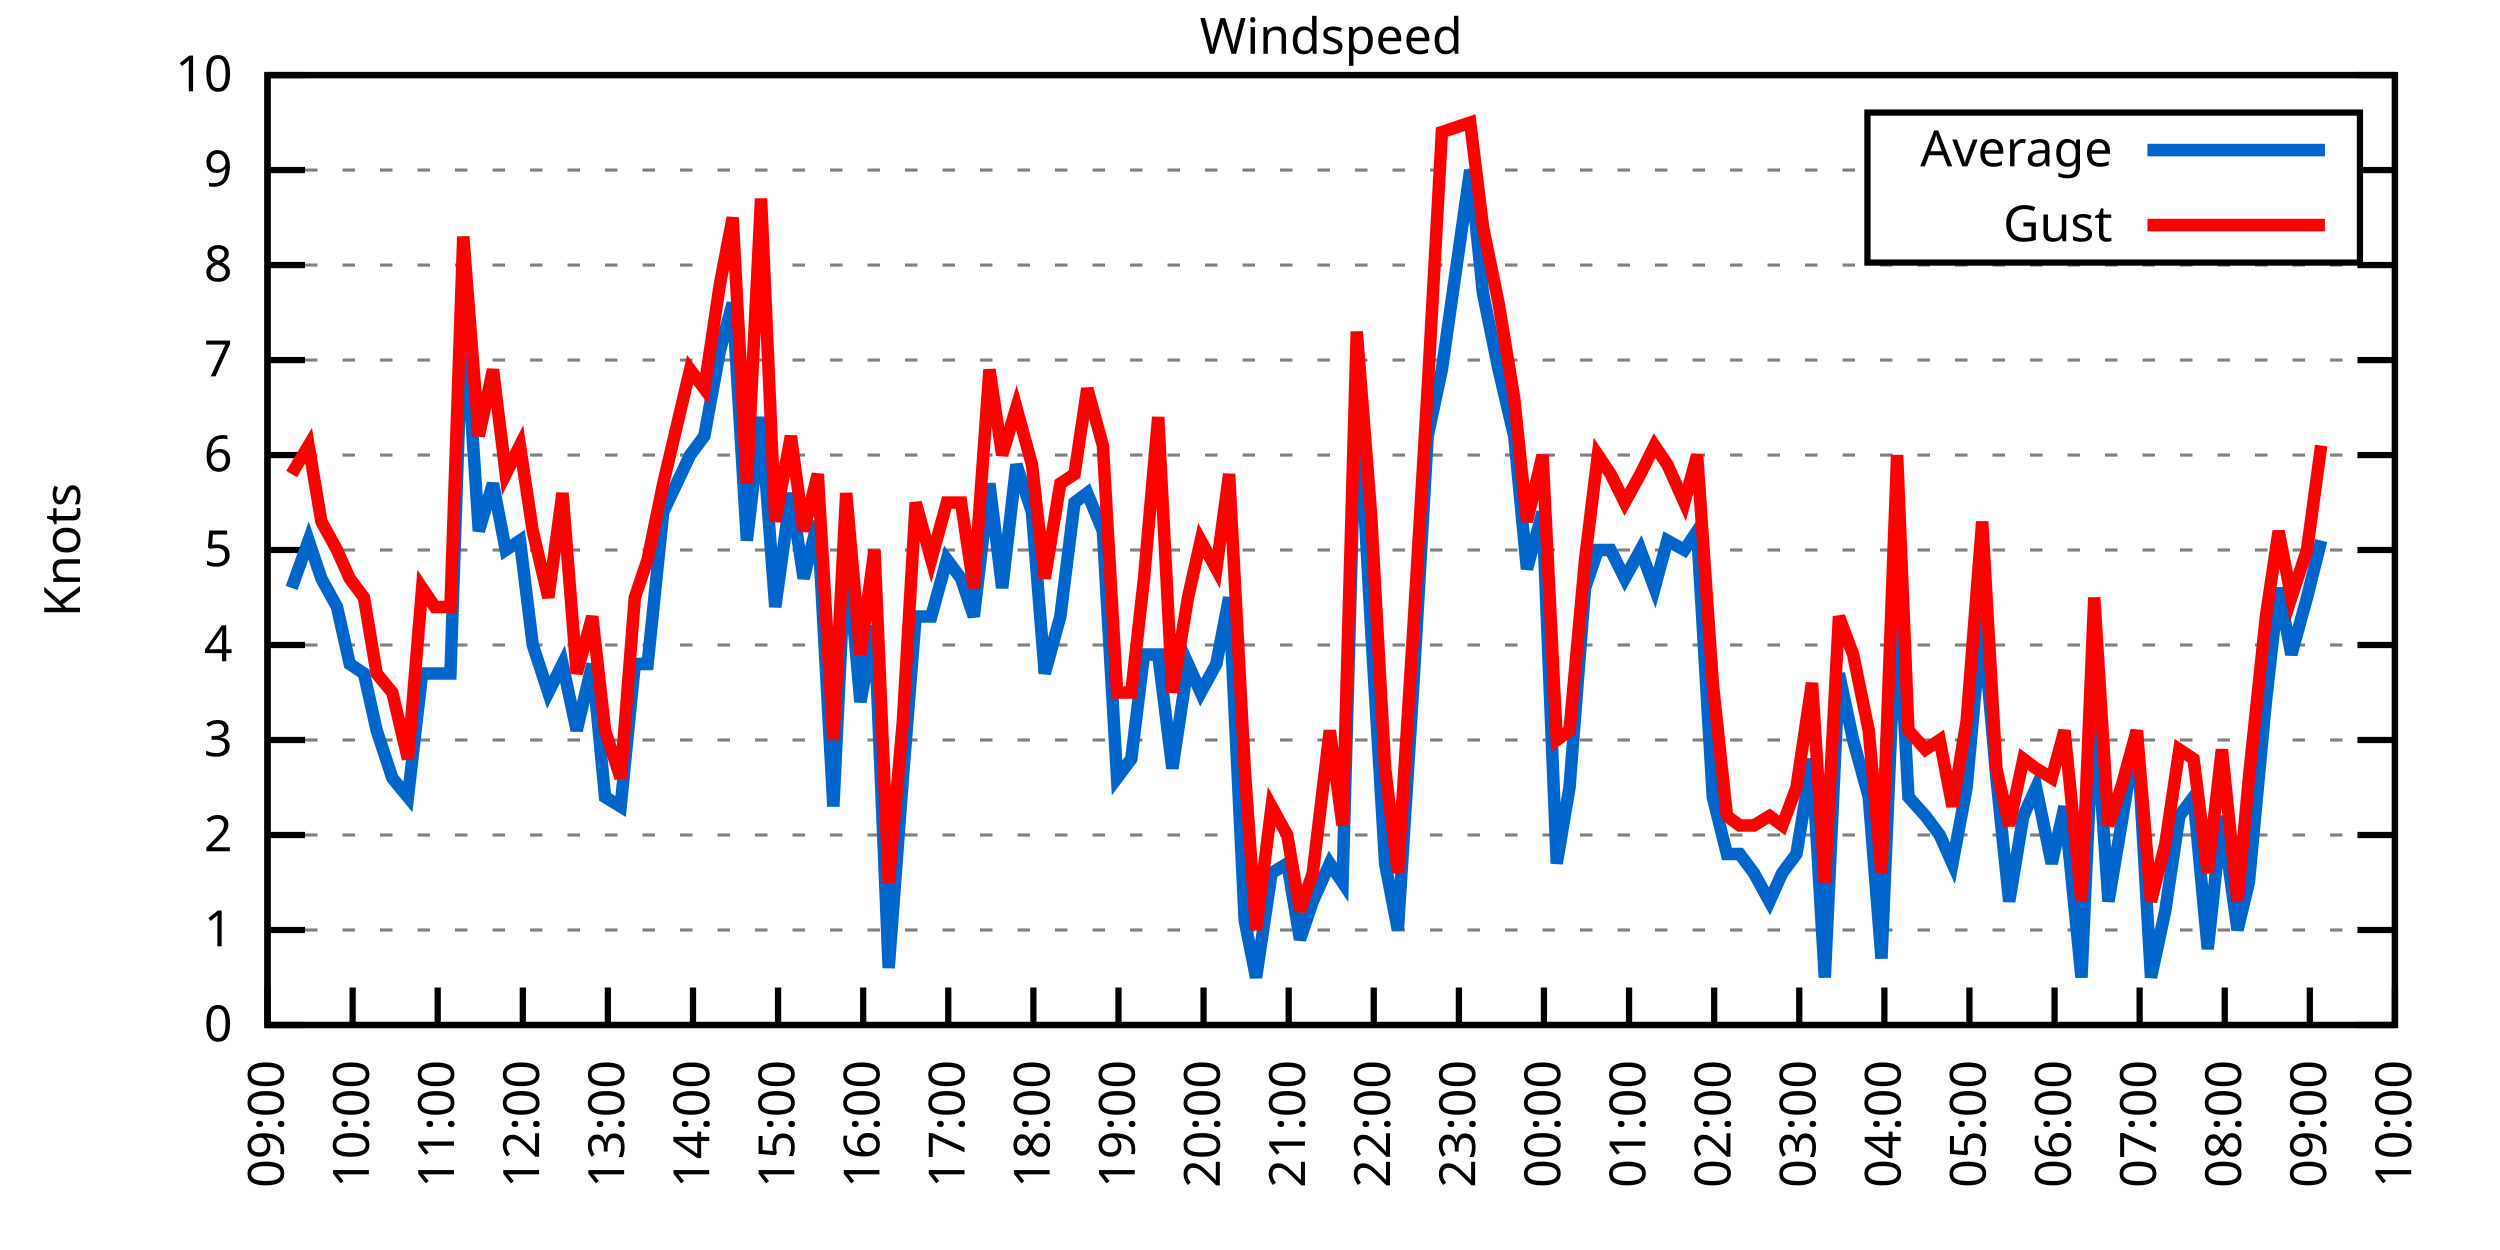
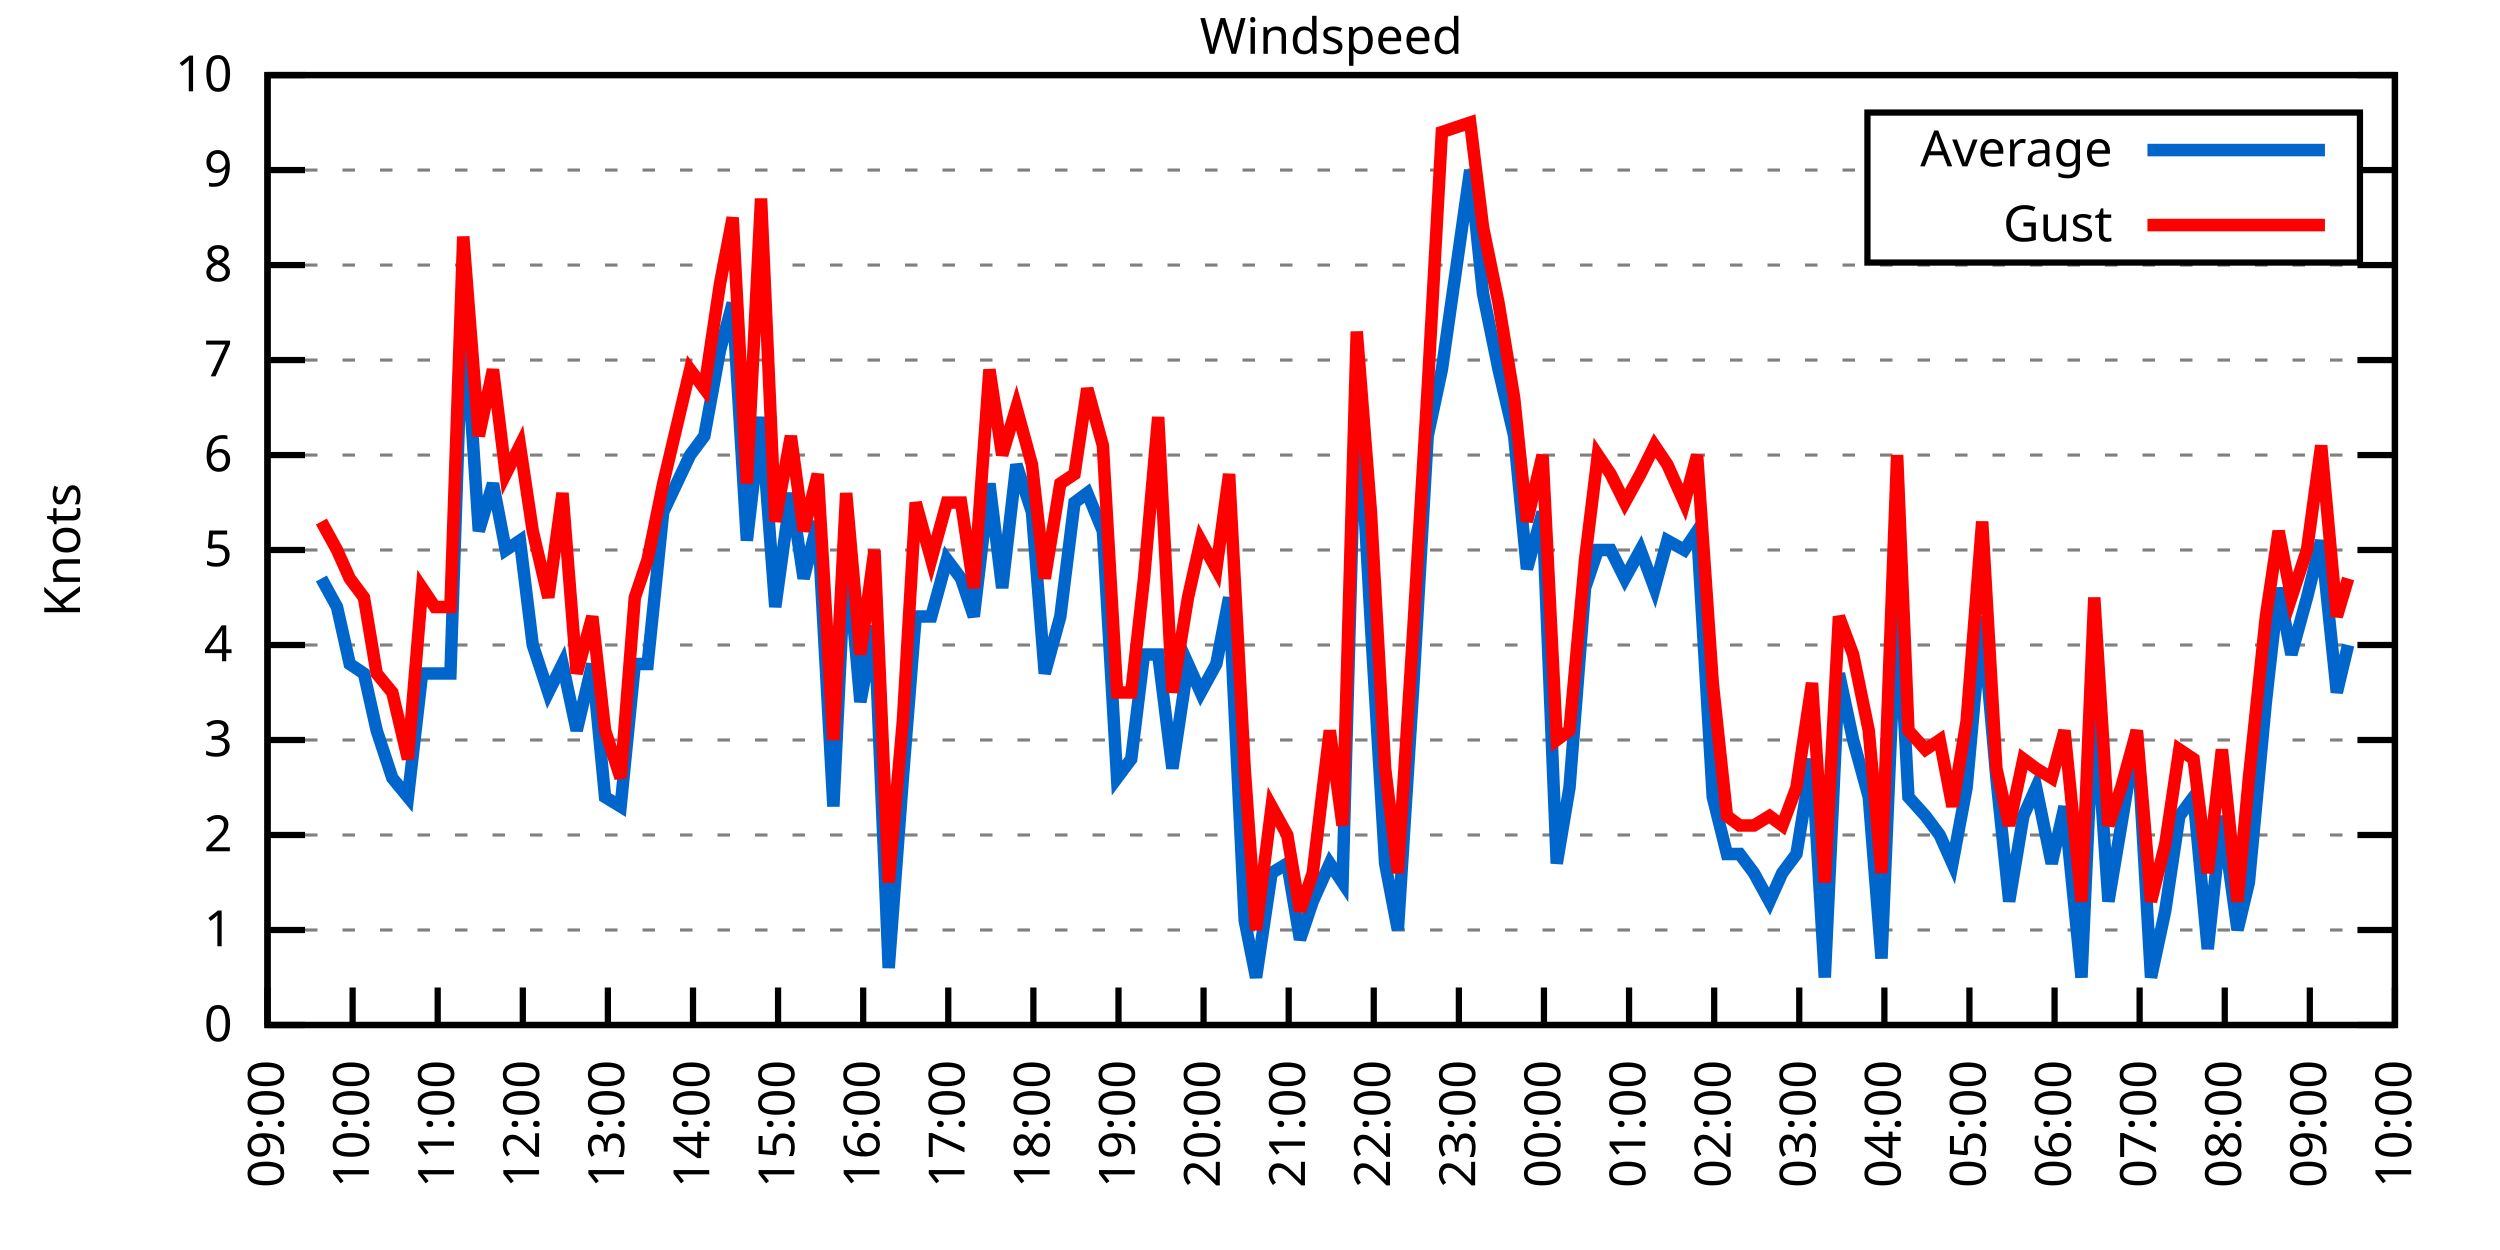
<svg xmlns="http://www.w3.org/2000/svg" xmlns:xlink="http://www.w3.org/1999/xlink" width="400" height="200" viewBox="0 0 400 200">
  <g id="gnuplot_canvas">
    <rect x="0" y="0" width="400" height="200" fill="none" />
    <defs>
      <circle id="gpDot" r="0.5" stroke-width="0.5" stroke="currentColor" />
      <path id="gpPt0" stroke-width="0.333" stroke="currentColor" d="M-1,0 h2 M0,-1 v2" />
      <path id="gpPt1" stroke-width="0.333" stroke="currentColor" d="M-1,-1 L1,1 M1,-1 L-1,1" />
      <path id="gpPt2" stroke-width="0.333" stroke="currentColor" d="M-1,0 L1,0 M0,-1 L0,1 M-1,-1 L1,1 M-1,1 L1,-1" />
      <rect id="gpPt3" stroke-width="0.333" stroke="currentColor" x="-1" y="-1" width="2" height="2" />
      <rect id="gpPt4" stroke-width="0.333" stroke="currentColor" fill="currentColor" x="-1" y="-1" width="2" height="2" />
      <circle id="gpPt5" stroke-width="0.333" stroke="currentColor" cx="0" cy="0" r="1" />
      <use xlink:href="#gpPt5" id="gpPt6" fill="currentColor" stroke="none" />
      <path id="gpPt7" stroke-width="0.333" stroke="currentColor" d="M0,-1.33 L-1.33,0.67 L1.33,0.67 z" />
      <use xlink:href="#gpPt7" id="gpPt8" fill="currentColor" stroke="none" />
      <use xlink:href="#gpPt7" id="gpPt9" stroke="currentColor" transform="rotate(180)" />
      <use xlink:href="#gpPt9" id="gpPt10" fill="currentColor" stroke="none" />
      <use xlink:href="#gpPt3" id="gpPt11" stroke="currentColor" transform="rotate(45)" />
      <use xlink:href="#gpPt11" id="gpPt12" fill="currentColor" stroke="none" />
      <path id="gpPt13" stroke-width="0.333" stroke="currentColor" d="M0,1.330 L1.265,0.411 L0.782,-1.067 L-0.782,-1.076 L-1.265,0.411 z" />
      <use xlink:href="#gpPt13" id="gpPt14" fill="currentColor" stroke="none" />
      <filter id="textbox" filterUnits="objectBoundingBox" x="0" y="0" height="1" width="1">
        <feFlood flood-color="white" flood-opacity="1" result="bgnd" />
        <feComposite in="SourceGraphic" in2="bgnd" operator="atop" />
      </filter>
      <filter id="greybox" filterUnits="objectBoundingBox" x="0" y="0" height="1" width="1">
        <feFlood flood-color="lightgrey" flood-opacity="1" result="grey" />
        <feComposite in="SourceGraphic" in2="grey" operator="atop" />
      </filter>
    </defs>
    <g fill="none" color="white" stroke="currentColor" stroke-width="1.00" stroke-linecap="butt" stroke-linejoin="miter">
</g>
    <g fill="none" color="black" stroke="currentColor" stroke-width="1.00" stroke-linecap="butt" stroke-linejoin="miter">
      <g stroke="none" shape-rendering="crispEdges">
        <polygon fill="rgb(255, 255, 255)" points="42.80,164.00 383.18,164.00 383.18,12.02 42.80,12.02 " />
      </g>
    </g>
    <g fill="none" color="black" stroke="currentColor" stroke-width="1.00" stroke-linecap="butt" stroke-linejoin="miter">
</g>
    <g fill="none" color="black" stroke="black" stroke-width="0.50" stroke-linecap="butt" stroke-linejoin="miter">
</g>
    <g fill="none" color="gray" stroke="currentColor" stroke-width="0.50" stroke-linecap="butt" stroke-linejoin="miter">
      <path stroke="gray" stroke-dasharray="2,4" class="gridline" d="M42.80,164.00 L383.19,164.00  " />
    </g>
    <g fill="none" color="gray" stroke="gray" stroke-width="1.00" stroke-linecap="butt" stroke-linejoin="miter">
</g>
    <g fill="none" color="black" stroke="currentColor" stroke-width="1.00" stroke-linecap="butt" stroke-linejoin="miter">
      <path stroke="black" d="M42.80,164.00 L48.80,164.00 M383.19,164.00 L377.19,164.00  " />
      <g transform="translate(37.20,166.60)" stroke="none" fill="black" font-family="Sans" font-size="8.00" text-anchor="end">
        <text>
          <tspan font-family="Sans"> 0</tspan>
        </text>
      </g>
    </g>
    <g fill="none" color="black" stroke="currentColor" stroke-width="1.00" stroke-linecap="butt" stroke-linejoin="miter">
</g>
    <g fill="none" color="black" stroke="black" stroke-width="0.50" stroke-linecap="butt" stroke-linejoin="miter">
</g>
    <g fill="none" color="gray" stroke="currentColor" stroke-width="0.50" stroke-linecap="butt" stroke-linejoin="miter">
      <path stroke="gray" stroke-dasharray="2,4" class="gridline" d="M42.80,148.80 L383.19,148.80  " />
    </g>
    <g fill="none" color="gray" stroke="gray" stroke-width="1.00" stroke-linecap="butt" stroke-linejoin="miter">
</g>
    <g fill="none" color="black" stroke="currentColor" stroke-width="1.00" stroke-linecap="butt" stroke-linejoin="miter">
      <path stroke="black" d="M42.80,148.80 L48.80,148.80 M383.19,148.80 L377.19,148.80  " />
      <g transform="translate(37.20,151.40)" stroke="none" fill="black" font-family="Sans" font-size="8.00" text-anchor="end">
        <text>
          <tspan font-family="Sans"> 1</tspan>
        </text>
      </g>
    </g>
    <g fill="none" color="black" stroke="currentColor" stroke-width="1.00" stroke-linecap="butt" stroke-linejoin="miter">
</g>
    <g fill="none" color="black" stroke="black" stroke-width="0.50" stroke-linecap="butt" stroke-linejoin="miter">
</g>
    <g fill="none" color="gray" stroke="currentColor" stroke-width="0.50" stroke-linecap="butt" stroke-linejoin="miter">
      <path stroke="gray" stroke-dasharray="2,4" class="gridline" d="M42.80,133.60 L383.19,133.60  " />
    </g>
    <g fill="none" color="gray" stroke="gray" stroke-width="1.00" stroke-linecap="butt" stroke-linejoin="miter">
</g>
    <g fill="none" color="black" stroke="currentColor" stroke-width="1.00" stroke-linecap="butt" stroke-linejoin="miter">
      <path stroke="black" d="M42.80,133.60 L48.80,133.60 M383.19,133.60 L377.19,133.60  " />
      <g transform="translate(37.20,136.20)" stroke="none" fill="black" font-family="Sans" font-size="8.00" text-anchor="end">
        <text>
          <tspan font-family="Sans"> 2</tspan>
        </text>
      </g>
    </g>
    <g fill="none" color="black" stroke="currentColor" stroke-width="1.00" stroke-linecap="butt" stroke-linejoin="miter">
</g>
    <g fill="none" color="black" stroke="black" stroke-width="0.50" stroke-linecap="butt" stroke-linejoin="miter">
</g>
    <g fill="none" color="gray" stroke="currentColor" stroke-width="0.50" stroke-linecap="butt" stroke-linejoin="miter">
      <path stroke="gray" stroke-dasharray="2,4" class="gridline" d="M42.80,118.40 L383.19,118.40  " />
    </g>
    <g fill="none" color="gray" stroke="gray" stroke-width="1.00" stroke-linecap="butt" stroke-linejoin="miter">
</g>
    <g fill="none" color="black" stroke="currentColor" stroke-width="1.00" stroke-linecap="butt" stroke-linejoin="miter">
      <path stroke="black" d="M42.80,118.40 L48.80,118.40 M383.19,118.40 L377.19,118.40  " />
      <g transform="translate(37.20,121.00)" stroke="none" fill="black" font-family="Sans" font-size="8.00" text-anchor="end">
        <text>
          <tspan font-family="Sans"> 3</tspan>
        </text>
      </g>
    </g>
    <g fill="none" color="black" stroke="currentColor" stroke-width="1.00" stroke-linecap="butt" stroke-linejoin="miter">
</g>
    <g fill="none" color="black" stroke="black" stroke-width="0.50" stroke-linecap="butt" stroke-linejoin="miter">
</g>
    <g fill="none" color="gray" stroke="currentColor" stroke-width="0.50" stroke-linecap="butt" stroke-linejoin="miter">
      <path stroke="gray" stroke-dasharray="2,4" class="gridline" d="M42.80,103.20 L383.19,103.20  " />
    </g>
    <g fill="none" color="gray" stroke="gray" stroke-width="1.00" stroke-linecap="butt" stroke-linejoin="miter">
</g>
    <g fill="none" color="black" stroke="currentColor" stroke-width="1.00" stroke-linecap="butt" stroke-linejoin="miter">
      <path stroke="black" d="M42.80,103.20 L48.80,103.20 M383.19,103.20 L377.19,103.20  " />
      <g transform="translate(37.20,105.80)" stroke="none" fill="black" font-family="Sans" font-size="8.00" text-anchor="end">
        <text>
          <tspan font-family="Sans"> 4</tspan>
        </text>
      </g>
    </g>
    <g fill="none" color="black" stroke="currentColor" stroke-width="1.00" stroke-linecap="butt" stroke-linejoin="miter">
</g>
    <g fill="none" color="black" stroke="black" stroke-width="0.50" stroke-linecap="butt" stroke-linejoin="miter">
</g>
    <g fill="none" color="gray" stroke="currentColor" stroke-width="0.50" stroke-linecap="butt" stroke-linejoin="miter">
      <path stroke="gray" stroke-dasharray="2,4" class="gridline" d="M42.80,88.00 L383.19,88.00  " />
    </g>
    <g fill="none" color="gray" stroke="gray" stroke-width="1.00" stroke-linecap="butt" stroke-linejoin="miter">
</g>
    <g fill="none" color="black" stroke="currentColor" stroke-width="1.00" stroke-linecap="butt" stroke-linejoin="miter">
      <path stroke="black" d="M42.80,88.00 L48.80,88.00 M383.19,88.00 L377.19,88.00  " />
      <g transform="translate(37.20,90.60)" stroke="none" fill="black" font-family="Sans" font-size="8.00" text-anchor="end">
        <text>
          <tspan font-family="Sans"> 5</tspan>
        </text>
      </g>
    </g>
    <g fill="none" color="black" stroke="currentColor" stroke-width="1.00" stroke-linecap="butt" stroke-linejoin="miter">
</g>
    <g fill="none" color="black" stroke="black" stroke-width="0.50" stroke-linecap="butt" stroke-linejoin="miter">
</g>
    <g fill="none" color="gray" stroke="currentColor" stroke-width="0.50" stroke-linecap="butt" stroke-linejoin="miter">
      <path stroke="gray" stroke-dasharray="2,4" class="gridline" d="M42.80,72.81 L383.19,72.81  " />
    </g>
    <g fill="none" color="gray" stroke="gray" stroke-width="1.00" stroke-linecap="butt" stroke-linejoin="miter">
</g>
    <g fill="none" color="black" stroke="currentColor" stroke-width="1.00" stroke-linecap="butt" stroke-linejoin="miter">
      <path stroke="black" d="M42.80,72.81 L48.80,72.81 M383.19,72.81 L377.19,72.81  " />
      <g transform="translate(37.20,75.41)" stroke="none" fill="black" font-family="Sans" font-size="8.00" text-anchor="end">
        <text>
          <tspan font-family="Sans"> 6</tspan>
        </text>
      </g>
    </g>
    <g fill="none" color="black" stroke="currentColor" stroke-width="1.00" stroke-linecap="butt" stroke-linejoin="miter">
</g>
    <g fill="none" color="black" stroke="black" stroke-width="0.50" stroke-linecap="butt" stroke-linejoin="miter">
</g>
    <g fill="none" color="gray" stroke="currentColor" stroke-width="0.50" stroke-linecap="butt" stroke-linejoin="miter">
      <path stroke="gray" stroke-dasharray="2,4" class="gridline" d="M42.80,57.61 L383.19,57.61  " />
    </g>
    <g fill="none" color="gray" stroke="gray" stroke-width="1.00" stroke-linecap="butt" stroke-linejoin="miter">
</g>
    <g fill="none" color="black" stroke="currentColor" stroke-width="1.00" stroke-linecap="butt" stroke-linejoin="miter">
      <path stroke="black" d="M42.80,57.61 L48.80,57.61 M383.19,57.61 L377.19,57.61  " />
      <g transform="translate(37.20,60.21)" stroke="none" fill="black" font-family="Sans" font-size="8.00" text-anchor="end">
        <text>
          <tspan font-family="Sans"> 7</tspan>
        </text>
      </g>
    </g>
    <g fill="none" color="black" stroke="currentColor" stroke-width="1.00" stroke-linecap="butt" stroke-linejoin="miter">
</g>
    <g fill="none" color="black" stroke="black" stroke-width="0.50" stroke-linecap="butt" stroke-linejoin="miter">
</g>
    <g fill="none" color="gray" stroke="currentColor" stroke-width="0.50" stroke-linecap="butt" stroke-linejoin="miter">
      <path stroke="gray" stroke-dasharray="2,4" class="gridline" d="M42.80,42.41 L383.19,42.41  " />
    </g>
    <g fill="none" color="gray" stroke="gray" stroke-width="1.00" stroke-linecap="butt" stroke-linejoin="miter">
</g>
    <g fill="none" color="black" stroke="currentColor" stroke-width="1.00" stroke-linecap="butt" stroke-linejoin="miter">
      <path stroke="black" d="M42.80,42.41 L48.80,42.41 M383.19,42.41 L377.19,42.41  " />
      <g transform="translate(37.20,45.01)" stroke="none" fill="black" font-family="Sans" font-size="8.00" text-anchor="end">
        <text>
          <tspan font-family="Sans"> 8</tspan>
        </text>
      </g>
    </g>
    <g fill="none" color="black" stroke="currentColor" stroke-width="1.00" stroke-linecap="butt" stroke-linejoin="miter">
</g>
    <g fill="none" color="black" stroke="black" stroke-width="0.50" stroke-linecap="butt" stroke-linejoin="miter">
</g>
    <g fill="none" color="gray" stroke="currentColor" stroke-width="0.50" stroke-linecap="butt" stroke-linejoin="miter">
      <path stroke="gray" stroke-dasharray="2,4" class="gridline" d="M42.80,27.21 L298.79,27.21 M377.59,27.21 L383.19,27.21  " />
    </g>
    <g fill="none" color="gray" stroke="gray" stroke-width="1.00" stroke-linecap="butt" stroke-linejoin="miter">
</g>
    <g fill="none" color="black" stroke="currentColor" stroke-width="1.00" stroke-linecap="butt" stroke-linejoin="miter">
      <path stroke="black" d="M42.80,27.21 L48.80,27.21 M383.19,27.21 L377.19,27.21  " />
      <g transform="translate(37.20,29.81)" stroke="none" fill="black" font-family="Sans" font-size="8.00" text-anchor="end">
        <text>
          <tspan font-family="Sans"> 9</tspan>
        </text>
      </g>
    </g>
    <g fill="none" color="black" stroke="currentColor" stroke-width="1.00" stroke-linecap="butt" stroke-linejoin="miter">
</g>
    <g fill="none" color="black" stroke="black" stroke-width="0.50" stroke-linecap="butt" stroke-linejoin="miter">
</g>
    <g fill="none" color="gray" stroke="currentColor" stroke-width="0.50" stroke-linecap="butt" stroke-linejoin="miter">
      <path stroke="gray" stroke-dasharray="2,4" class="gridline" d="M42.80,12.01 L383.19,12.01  " />
    </g>
    <g fill="none" color="gray" stroke="gray" stroke-width="1.00" stroke-linecap="butt" stroke-linejoin="miter">
</g>
    <g fill="none" color="black" stroke="currentColor" stroke-width="1.00" stroke-linecap="butt" stroke-linejoin="miter">
      <path stroke="black" d="M42.80,12.01 L48.80,12.01 M383.19,12.01 L377.19,12.01  " />
      <g transform="translate(37.20,14.61)" stroke="none" fill="black" font-family="Sans" font-size="8.00" text-anchor="end">
        <text>
          <tspan font-family="Sans"> 10</tspan>
        </text>
      </g>
    </g>
    <g fill="none" color="black" stroke="currentColor" stroke-width="1.00" stroke-linecap="butt" stroke-linejoin="miter">
      <path stroke="black" d="M42.80,164.00 L42.80,158.00  " />
      <g transform="translate(45.40,169.60) rotate(270.00)" stroke="none" fill="black" font-family="Sans" font-size="8.00" text-anchor="end">
        <text>
          <tspan font-family="Sans">09:00</tspan>
        </text>
      </g>
    </g>
    <g fill="none" color="black" stroke="currentColor" stroke-width="1.00" stroke-linecap="butt" stroke-linejoin="miter">
      <path stroke="black" d="M56.42,164.00 L56.42,158.00  " />
      <g transform="translate(59.02,169.60) rotate(270.00)" stroke="none" fill="black" font-family="Sans" font-size="8.00" text-anchor="end">
        <text>
          <tspan font-family="Sans">10:00</tspan>
        </text>
      </g>
    </g>
    <g fill="none" color="black" stroke="currentColor" stroke-width="1.00" stroke-linecap="butt" stroke-linejoin="miter">
      <path stroke="black" d="M70.03,164.00 L70.03,158.00  " />
      <g transform="translate(72.63,169.60) rotate(270.00)" stroke="none" fill="black" font-family="Sans" font-size="8.00" text-anchor="end">
        <text>
          <tspan font-family="Sans">11:00</tspan>
        </text>
      </g>
    </g>
    <g fill="none" color="black" stroke="currentColor" stroke-width="1.00" stroke-linecap="butt" stroke-linejoin="miter">
      <path stroke="black" d="M83.65,164.00 L83.65,158.00  " />
      <g transform="translate(86.25,169.60) rotate(270.00)" stroke="none" fill="black" font-family="Sans" font-size="8.00" text-anchor="end">
        <text>
          <tspan font-family="Sans">12:00</tspan>
        </text>
      </g>
    </g>
    <g fill="none" color="black" stroke="currentColor" stroke-width="1.00" stroke-linecap="butt" stroke-linejoin="miter">
      <path stroke="black" d="M97.26,164.00 L97.26,158.00  " />
      <g transform="translate(99.86,169.60) rotate(270.00)" stroke="none" fill="black" font-family="Sans" font-size="8.00" text-anchor="end">
        <text>
          <tspan font-family="Sans">13:00</tspan>
        </text>
      </g>
    </g>
    <g fill="none" color="black" stroke="currentColor" stroke-width="1.00" stroke-linecap="butt" stroke-linejoin="miter">
      <path stroke="black" d="M110.88,164.00 L110.88,158.00  " />
      <g transform="translate(113.48,169.60) rotate(270.00)" stroke="none" fill="black" font-family="Sans" font-size="8.00" text-anchor="end">
        <text>
          <tspan font-family="Sans">14:00</tspan>
        </text>
      </g>
    </g>
    <g fill="none" color="black" stroke="currentColor" stroke-width="1.00" stroke-linecap="butt" stroke-linejoin="miter">
      <path stroke="black" d="M124.49,164.00 L124.49,158.00  " />
      <g transform="translate(127.09,169.60) rotate(270.00)" stroke="none" fill="black" font-family="Sans" font-size="8.00" text-anchor="end">
        <text>
          <tspan font-family="Sans">15:00</tspan>
        </text>
      </g>
    </g>
    <g fill="none" color="black" stroke="currentColor" stroke-width="1.00" stroke-linecap="butt" stroke-linejoin="miter">
      <path stroke="black" d="M138.11,164.00 L138.11,158.00  " />
      <g transform="translate(140.71,169.60) rotate(270.00)" stroke="none" fill="black" font-family="Sans" font-size="8.00" text-anchor="end">
        <text>
          <tspan font-family="Sans">16:00</tspan>
        </text>
      </g>
    </g>
    <g fill="none" color="black" stroke="currentColor" stroke-width="1.00" stroke-linecap="butt" stroke-linejoin="miter">
      <path stroke="black" d="M151.72,164.00 L151.72,158.00  " />
      <g transform="translate(154.32,169.60) rotate(270.00)" stroke="none" fill="black" font-family="Sans" font-size="8.00" text-anchor="end">
        <text>
          <tspan font-family="Sans">17:00</tspan>
        </text>
      </g>
    </g>
    <g fill="none" color="black" stroke="currentColor" stroke-width="1.00" stroke-linecap="butt" stroke-linejoin="miter">
      <path stroke="black" d="M165.34,164.00 L165.34,158.00  " />
      <g transform="translate(167.94,169.60) rotate(270.00)" stroke="none" fill="black" font-family="Sans" font-size="8.00" text-anchor="end">
        <text>
          <tspan font-family="Sans">18:00</tspan>
        </text>
      </g>
    </g>
    <g fill="none" color="black" stroke="currentColor" stroke-width="1.00" stroke-linecap="butt" stroke-linejoin="miter">
      <path stroke="black" d="M178.96,164.00 L178.96,158.00  " />
      <g transform="translate(181.56,169.60) rotate(270.00)" stroke="none" fill="black" font-family="Sans" font-size="8.00" text-anchor="end">
        <text>
          <tspan font-family="Sans">19:00</tspan>
        </text>
      </g>
    </g>
    <g fill="none" color="black" stroke="currentColor" stroke-width="1.00" stroke-linecap="butt" stroke-linejoin="miter">
      <path stroke="black" d="M192.57,164.00 L192.57,158.00  " />
      <g transform="translate(195.17,169.60) rotate(270.00)" stroke="none" fill="black" font-family="Sans" font-size="8.00" text-anchor="end">
        <text>
          <tspan font-family="Sans">20:00</tspan>
        </text>
      </g>
    </g>
    <g fill="none" color="black" stroke="currentColor" stroke-width="1.00" stroke-linecap="butt" stroke-linejoin="miter">
      <path stroke="black" d="M206.19,164.00 L206.19,158.00  " />
      <g transform="translate(208.79,169.60) rotate(270.00)" stroke="none" fill="black" font-family="Sans" font-size="8.00" text-anchor="end">
        <text>
          <tspan font-family="Sans">21:00</tspan>
        </text>
      </g>
    </g>
    <g fill="none" color="black" stroke="currentColor" stroke-width="1.00" stroke-linecap="butt" stroke-linejoin="miter">
      <path stroke="black" d="M219.80,164.00 L219.80,158.00  " />
      <g transform="translate(222.40,169.60) rotate(270.00)" stroke="none" fill="black" font-family="Sans" font-size="8.00" text-anchor="end">
        <text>
          <tspan font-family="Sans">22:00</tspan>
        </text>
      </g>
    </g>
    <g fill="none" color="black" stroke="currentColor" stroke-width="1.00" stroke-linecap="butt" stroke-linejoin="miter">
      <path stroke="black" d="M233.42,164.00 L233.42,158.00  " />
      <g transform="translate(236.02,169.60) rotate(270.00)" stroke="none" fill="black" font-family="Sans" font-size="8.00" text-anchor="end">
        <text>
          <tspan font-family="Sans">23:00</tspan>
        </text>
      </g>
    </g>
    <g fill="none" color="black" stroke="currentColor" stroke-width="1.00" stroke-linecap="butt" stroke-linejoin="miter">
      <path stroke="black" d="M247.03,164.00 L247.03,158.00  " />
      <g transform="translate(249.63,169.60) rotate(270.00)" stroke="none" fill="black" font-family="Sans" font-size="8.00" text-anchor="end">
        <text>
          <tspan font-family="Sans">00:00</tspan>
        </text>
      </g>
    </g>
    <g fill="none" color="black" stroke="currentColor" stroke-width="1.00" stroke-linecap="butt" stroke-linejoin="miter">
      <path stroke="black" d="M260.65,164.00 L260.65,158.00  " />
      <g transform="translate(263.25,169.60) rotate(270.00)" stroke="none" fill="black" font-family="Sans" font-size="8.00" text-anchor="end">
        <text>
          <tspan font-family="Sans">01:00</tspan>
        </text>
      </g>
    </g>
    <g fill="none" color="black" stroke="currentColor" stroke-width="1.00" stroke-linecap="butt" stroke-linejoin="miter">
      <path stroke="black" d="M274.27,164.00 L274.27,158.00  " />
      <g transform="translate(276.87,169.60) rotate(270.00)" stroke="none" fill="black" font-family="Sans" font-size="8.00" text-anchor="end">
        <text>
          <tspan font-family="Sans">02:00</tspan>
        </text>
      </g>
    </g>
    <g fill="none" color="black" stroke="currentColor" stroke-width="1.00" stroke-linecap="butt" stroke-linejoin="miter">
      <path stroke="black" d="M287.88,164.00 L287.88,158.00  " />
      <g transform="translate(290.48,169.60) rotate(270.00)" stroke="none" fill="black" font-family="Sans" font-size="8.00" text-anchor="end">
        <text>
          <tspan font-family="Sans">03:00</tspan>
        </text>
      </g>
    </g>
    <g fill="none" color="black" stroke="currentColor" stroke-width="1.00" stroke-linecap="butt" stroke-linejoin="miter">
      <path stroke="black" d="M301.50,164.00 L301.50,158.00  " />
      <g transform="translate(304.10,169.60) rotate(270.00)" stroke="none" fill="black" font-family="Sans" font-size="8.00" text-anchor="end">
        <text>
          <tspan font-family="Sans">04:00</tspan>
        </text>
      </g>
    </g>
    <g fill="none" color="black" stroke="currentColor" stroke-width="1.00" stroke-linecap="butt" stroke-linejoin="miter">
      <path stroke="black" d="M315.11,164.00 L315.11,158.00  " />
      <g transform="translate(317.71,169.60) rotate(270.00)" stroke="none" fill="black" font-family="Sans" font-size="8.00" text-anchor="end">
        <text>
          <tspan font-family="Sans">05:00</tspan>
        </text>
      </g>
    </g>
    <g fill="none" color="black" stroke="currentColor" stroke-width="1.00" stroke-linecap="butt" stroke-linejoin="miter">
      <path stroke="black" d="M328.73,164.00 L328.73,158.00  " />
      <g transform="translate(331.33,169.60) rotate(270.00)" stroke="none" fill="black" font-family="Sans" font-size="8.00" text-anchor="end">
        <text>
          <tspan font-family="Sans">06:00</tspan>
        </text>
      </g>
    </g>
    <g fill="none" color="black" stroke="currentColor" stroke-width="1.00" stroke-linecap="butt" stroke-linejoin="miter">
      <path stroke="black" d="M342.34,164.00 L342.34,158.00  " />
      <g transform="translate(344.94,169.60) rotate(270.00)" stroke="none" fill="black" font-family="Sans" font-size="8.00" text-anchor="end">
        <text>
          <tspan font-family="Sans">07:00</tspan>
        </text>
      </g>
    </g>
    <g fill="none" color="black" stroke="currentColor" stroke-width="1.00" stroke-linecap="butt" stroke-linejoin="miter">
      <path stroke="black" d="M355.96,164.00 L355.96,158.00  " />
      <g transform="translate(358.56,169.60) rotate(270.00)" stroke="none" fill="black" font-family="Sans" font-size="8.00" text-anchor="end">
        <text>
          <tspan font-family="Sans">08:00</tspan>
        </text>
      </g>
    </g>
    <g fill="none" color="black" stroke="currentColor" stroke-width="1.00" stroke-linecap="butt" stroke-linejoin="miter">
      <path stroke="black" d="M369.57,164.00 L369.57,158.00  " />
      <g transform="translate(372.17,169.60) rotate(270.00)" stroke="none" fill="black" font-family="Sans" font-size="8.00" text-anchor="end">
        <text>
          <tspan font-family="Sans">09:00</tspan>
        </text>
      </g>
    </g>
    <g fill="none" color="black" stroke="currentColor" stroke-width="1.00" stroke-linecap="butt" stroke-linejoin="miter">
      <path stroke="black" d="M383.19,164.00 L383.19,158.00  " />
      <g transform="translate(385.79,169.60) rotate(270.00)" stroke="none" fill="black" font-family="Sans" font-size="8.00" text-anchor="end">
        <text>
          <tspan font-family="Sans">10:00</tspan>
        </text>
      </g>
    </g>
    <g fill="none" color="black" stroke="currentColor" stroke-width="1.00" stroke-linecap="butt" stroke-linejoin="miter">
</g>
    <g fill="none" color="black" stroke="currentColor" stroke-width="1.00" stroke-linecap="butt" stroke-linejoin="miter">
      <path stroke="black" d="M42.80,12.01 L42.80,164.00 L383.19,164.00 L383.19,12.01 L42.80,12.01 Z  " />
    </g>
    <g fill="none" color="black" stroke="currentColor" stroke-width="1.00" stroke-linecap="butt" stroke-linejoin="miter">
</g>
    <g fill="none" color="black" stroke="currentColor" stroke-width="1.00" stroke-linecap="butt" stroke-linejoin="miter">
      <path stroke="black" d="M298.79,42.01 L298.79,18.01 L377.59,18.01 L377.59,42.01 L298.79,42.01 Z  " />
    </g>
    <g id="Windspeed_plot_1">
      <g fill="none" color="white" stroke="black" stroke-width="2.00" stroke-linecap="butt" stroke-linejoin="miter">
</g>
      <g fill="none" color="black" stroke="currentColor" stroke-width="2.00" stroke-linecap="butt" stroke-linejoin="miter">
        <g transform="translate(337.99,26.61)" stroke="none" fill="black" font-family="Sans" font-size="8.00" text-anchor="end">
          <text>
            <tspan font-family="Sans">Average</tspan>
          </text>
        </g>
      </g>
      <g fill="none" color="black" stroke="currentColor" stroke-width="2.00" stroke-linecap="butt" stroke-linejoin="miter">
-         <path stroke="rgb(  0, 102, 204)" d="M343.59,24.01 L371.99,24.01 M46.66,94.08 L49.38,86.49 L51.42,92.56 L53.92,97.12 L55.96,106.24 L58.23,107.76   L60.27,116.88 L62.77,124.48 L65.27,127.52 L67.54,107.76 L69.58,107.76 L72.07,107.76 L74.12,46.97 L76.61,84.97   L78.88,77.37 L80.92,88.00 L83.19,86.49 L85.24,103.20 L87.73,110.80 L90.00,106.24 L92.27,116.88 L94.77,106.24   L96.81,127.52 L99.30,129.04 L101.57,106.24 L103.62,106.24 L106.11,81.93 L110.42,72.81 L112.69,69.77 L115.19,56.09   L117.23,48.49 L119.50,86.49 L121.77,66.73 L124.04,97.12 L126.54,78.89 L128.58,92.56 L130.85,83.45 L133.34,129.04   L135.39,86.49 L137.66,112.32 L139.92,100.16 L142.19,154.88 L144.46,124.48 L146.51,98.64 L149.00,98.64 L151.50,89.52   L153.77,92.56 L155.81,98.64 L158.31,77.37 L160.35,94.08 L162.62,74.33 L165.11,81.93 L167.16,107.76 L169.65,98.64   L171.92,80.41 L173.96,78.89 L176.46,84.97 L178.73,124.48 L181.00,121.44 L183.04,104.72 L185.31,104.72 L187.58,122.96   L190.08,106.24 L192.12,110.80 L194.61,106.24 L196.66,95.60 L199.15,147.28 L200.97,156.40 L203.46,139.68 L205.96,138.16   L208.00,150.32 L210.04,144.24 L212.77,138.16 L214.81,141.20 L217.08,59.13 L219.35,100.16 L221.62,138.16 L223.66,148.80   L226.16,109.28 L228.43,69.77 L230.70,59.13 L235.23,27.21 L237.28,46.97 L239.77,59.13 L242.27,69.77 L244.31,91.04   L246.81,81.93 L249.08,138.16 L251.12,126.00 L253.61,94.08 L255.66,88.00 L257.70,88.00 L259.97,92.56 L262.47,88.00   L264.73,94.08 L266.78,86.49 L269.50,88.00 L271.54,84.97 L274.04,127.52 L276.31,136.64 L278.35,136.64 L280.62,139.68   L283.12,144.24 L285.16,139.68 L287.43,136.64 L289.92,121.44 L291.97,156.40 L294.23,107.76 L296.50,118.40 L299.00,127.52   L301.04,153.36 L303.54,94.08 L305.35,127.52 L308.08,130.56 L310.35,133.60 L312.39,138.16 L314.66,126.00 L317.15,98.64   L319.42,124.48 L321.47,144.24 L323.74,130.56 L325.78,126.00 L328.27,138.16 L330.32,129.04 L333.04,156.40 L335.08,110.80   L337.35,144.24 L339.39,132.08 L341.89,116.88 L344.16,156.40 L346.43,145.76 L348.70,130.56 L350.97,127.52 L353.24,151.84   L355.50,130.56 L358.00,148.80 L359.82,141.20 L362.54,112.32 L364.58,94.08 L366.62,104.72 L369.12,95.60 L371.39,86.49    " />
+         <path stroke="rgb(  0, 102, 204)" d="M343.59,24.01 L371.99,24.01 M51.42,92.56 L53.92,97.12 L55.96,106.24 L58.23,107.76 L60.27,116.88 L62.77,124.48   L65.27,127.52 L67.54,107.76 L69.58,107.76 L72.07,107.76 L74.12,46.97 L76.61,84.97 L78.88,77.37 L80.92,88.00   L83.19,86.49 L85.24,103.20 L87.73,110.80 L90.00,106.24 L92.27,116.88 L94.77,106.24 L96.81,127.52 L99.30,129.04   L101.57,106.24 L103.62,106.24 L106.11,81.93 L110.42,72.81 L112.69,69.77 L115.19,56.09 L117.23,48.49 L119.50,86.49   L121.77,66.73 L124.04,97.12 L126.54,78.89 L128.58,92.56 L130.85,83.45 L133.34,129.04 L135.39,86.49 L137.66,112.32   L139.92,100.16 L142.19,154.88 L144.46,124.48 L146.51,98.64 L149.00,98.64 L151.50,89.52 L153.77,92.56 L155.81,98.64   L158.31,77.37 L160.35,94.08 L162.62,74.33 L165.11,81.93 L167.16,107.76 L169.65,98.64 L171.92,80.41 L173.96,78.89   L176.46,84.97 L178.73,124.48 L181.00,121.44 L183.04,104.72 L185.31,104.72 L187.58,122.96 L190.08,106.24 L192.12,110.80   L194.61,106.24 L196.66,95.60 L199.15,147.28 L200.97,156.40 L203.46,139.68 L205.96,138.16 L208.00,150.32 L210.04,144.24   L212.77,138.16 L214.81,141.20 L217.08,59.13 L219.35,100.16 L221.62,138.16 L223.66,148.80 L226.16,109.28 L228.43,69.77   L230.70,59.13 L235.23,27.21 L237.28,46.97 L239.77,59.13 L242.27,69.77 L244.31,91.04 L246.81,81.93 L249.08,138.16   L251.12,126.00 L253.61,94.08 L255.66,88.00 L257.70,88.00 L259.97,92.56 L262.47,88.00 L264.73,94.08 L266.78,86.49   L269.50,88.00 L271.54,84.97 L274.04,127.52 L276.31,136.64 L278.35,136.64 L280.62,139.68 L283.12,144.24 L285.16,139.68   L287.43,136.64 L289.92,121.44 L291.97,156.40 L294.23,107.76 L296.50,118.40 L299.00,127.52 L301.04,153.36 L303.54,94.08   L305.35,127.52 L308.08,130.56 L310.35,133.60 L312.39,138.16 L314.66,126.00 L317.15,98.64 L319.42,124.48 L321.47,144.24   L323.74,130.56 L325.78,126.00 L328.27,138.16 L330.32,129.04 L333.04,156.40 L335.08,110.80 L337.35,144.24 L339.39,132.08   L341.89,116.88 L344.16,156.40 L346.43,145.76 L348.70,130.56 L350.97,127.52 L353.24,151.84 L355.50,130.56 L358.00,148.80   L359.82,141.20 L362.54,112.32 L364.58,94.08 L366.62,104.72 L369.12,95.60 L371.39,86.49 L373.89,110.80 L375.70,103.20    " />
      </g>
    </g>
    <g id="Windspeed_plot_2">
      <g fill="none" color="black" stroke="currentColor" stroke-width="2.00" stroke-linecap="butt" stroke-linejoin="miter">
        <g transform="translate(337.99,38.61)" stroke="none" fill="black" font-family="Sans" font-size="8.00" text-anchor="end">
          <text>
            <tspan font-family="Sans">Gust</tspan>
          </text>
        </g>
      </g>
      <g fill="none" color="black" stroke="currentColor" stroke-width="2.00" stroke-linecap="butt" stroke-linejoin="miter">
-         <path stroke="rgb(255,   0,   0)" d="M343.59,36.01 L371.99,36.01 M46.66,75.85 L49.38,71.29 L51.42,83.45 L53.92,88.00 L55.96,92.56 L58.23,95.60   L60.27,107.76 L62.77,110.80 L65.27,121.44 L67.54,94.08 L69.58,97.12 L72.07,97.12 L74.12,37.85 L76.61,69.77   L78.88,59.13 L80.92,75.85 L83.19,71.29 L85.24,84.97 L87.73,95.60 L90.00,78.89 L92.27,107.76 L94.77,98.64   L96.81,116.88 L99.30,124.48 L101.57,95.60 L103.62,89.52 L106.11,77.37 L110.42,59.13 L112.69,62.17 L115.19,45.45   L117.23,34.81 L119.50,77.37 L121.77,31.77 L124.04,83.45 L126.54,69.77 L128.58,84.97 L130.85,75.85 L133.34,118.40   L135.39,78.89 L137.66,104.72 L139.92,88.00 L142.19,141.20 L144.46,115.36 L146.51,80.41 L149.00,89.52 L151.50,80.41   L153.77,80.41 L155.81,94.08 L158.31,59.13 L160.35,72.81 L162.62,65.21 L165.11,74.33 L167.16,92.56 L169.65,77.37   L171.92,75.85 L173.96,62.17 L176.46,71.29 L178.73,110.80 L181.00,110.80 L183.04,92.56 L185.31,66.73 L187.58,110.80   L190.08,95.60 L192.12,86.49 L194.61,91.04 L196.66,75.85 L199.15,122.96 L200.97,148.80 L203.46,129.04 L205.96,133.60   L208.00,145.76 L210.04,139.68 L212.77,116.88 L214.81,132.08 L217.08,53.05 L219.35,81.93 L221.62,122.96 L223.66,139.68   L226.16,100.16 L228.43,62.17 L230.70,21.13 L235.23,19.61 L237.28,36.33 L239.77,48.49 L242.27,63.69 L244.31,83.45   L246.81,72.81 L249.08,118.40 L251.12,116.88 L253.61,89.52 L255.66,72.81 L257.70,75.85 L259.97,80.41 L262.47,75.85   L264.73,71.29 L266.78,74.33 L269.50,80.41 L271.54,72.81 L274.04,109.28 L276.31,130.56 L278.35,132.08 L280.62,132.08   L283.12,130.56 L285.16,132.08 L287.43,126.00 L289.92,109.28 L291.97,141.20 L294.23,98.64 L296.50,104.72 L299.00,116.88   L301.04,139.68 L303.54,72.81 L305.35,116.88 L308.08,119.92 L310.35,118.40 L312.39,129.04 L314.66,115.36 L317.15,83.45   L319.42,122.96 L321.47,132.08 L323.74,121.44 L325.78,122.96 L328.27,124.48 L330.32,116.88 L333.04,144.24 L335.08,95.60   L337.35,132.08 L339.39,126.00 L341.89,116.88 L344.16,144.24 L346.43,135.12 L348.70,119.92 L350.97,121.44 L353.24,139.68   L355.50,119.92 L358.00,144.24 L359.82,124.48 L362.54,98.64 L364.58,84.97 L366.62,95.60 L369.12,88.00 L371.39,71.29    " />
+         <path stroke="rgb(255,   0,   0)" d="M343.59,36.01 L371.99,36.01 M51.42,83.45 L53.92,88.00 L55.96,92.56 L58.23,95.60 L60.27,107.76 L62.77,110.80   L65.27,121.44 L67.54,94.08 L69.58,97.12 L72.07,97.12 L74.12,37.85 L76.61,69.77 L78.88,59.13 L80.92,75.85   L83.19,71.29 L85.24,84.97 L87.73,95.60 L90.00,78.89 L92.27,107.76 L94.77,98.64 L96.81,116.88 L99.30,124.48   L101.57,95.60 L103.62,89.52 L106.11,77.37 L110.42,59.13 L112.69,62.17 L115.19,45.45 L117.23,34.81 L119.50,77.37   L121.77,31.77 L124.04,83.45 L126.54,69.77 L128.58,84.97 L130.85,75.85 L133.34,118.40 L135.39,78.89 L137.66,104.72   L139.92,88.00 L142.19,141.20 L144.46,115.36 L146.51,80.41 L149.00,89.52 L151.50,80.41 L153.77,80.41 L155.81,94.08   L158.31,59.13 L160.35,72.81 L162.62,65.21 L165.11,74.33 L167.16,92.56 L169.65,77.37 L171.92,75.85 L173.96,62.17   L176.46,71.29 L178.73,110.80 L181.00,110.80 L183.04,92.56 L185.31,66.73 L187.58,110.80 L190.08,95.60 L192.12,86.49   L194.61,91.04 L196.66,75.85 L199.15,122.96 L200.97,148.80 L203.46,129.04 L205.96,133.60 L208.00,145.76 L210.04,139.68   L212.77,116.88 L214.81,132.08 L217.08,53.05 L219.35,81.93 L221.62,122.96 L223.66,139.68 L226.16,100.16 L228.43,62.17   L230.70,21.13 L235.23,19.61 L237.28,36.33 L239.77,48.49 L242.27,63.69 L244.31,83.45 L246.81,72.81 L249.08,118.40   L251.12,116.88 L253.61,89.52 L255.66,72.81 L257.70,75.85 L259.97,80.41 L262.47,75.85 L264.73,71.29 L266.78,74.33   L269.50,80.41 L271.54,72.81 L274.04,109.28 L276.31,130.56 L278.35,132.08 L280.62,132.08 L283.12,130.56 L285.16,132.08   L287.43,126.00 L289.92,109.28 L291.97,141.20 L294.23,98.64 L296.50,104.72 L299.00,116.88 L301.04,139.68 L303.54,72.81   L305.35,116.88 L308.08,119.92 L310.35,118.40 L312.39,129.04 L314.66,115.36 L317.15,83.45 L319.42,122.96 L321.47,132.08   L323.74,121.44 L325.78,122.96 L328.27,124.48 L330.32,116.88 L333.04,144.24 L335.08,95.60 L337.35,132.08 L339.39,126.00   L341.89,116.88 L344.16,144.24 L346.43,135.12 L348.70,119.92 L350.97,121.44 L353.24,139.68 L355.50,119.92 L358.00,144.24   L359.82,124.48 L362.54,98.64 L364.58,84.97 L366.62,95.60 L369.12,88.00 L371.39,71.29 L373.89,98.64 L375.70,92.56    " />
      </g>
    </g>
    <g fill="none" color="black" stroke="currentColor" stroke-width="2.00" stroke-linecap="butt" stroke-linejoin="miter">
</g>
    <g fill="none" color="black" stroke="black" stroke-width="1.00" stroke-linecap="butt" stroke-linejoin="miter">
</g>
    <g fill="none" color="black" stroke="currentColor" stroke-width="1.00" stroke-linecap="butt" stroke-linejoin="miter">
      <path stroke="black" d="M42.80,12.01 L42.80,164.00 L383.19,164.00 L383.19,12.01 L42.80,12.01 Z  " />
      <g transform="translate(12.80,88.01) rotate(270.00)" stroke="none" fill="black" font-family="Sans" font-size="8.00" text-anchor="middle">
        <text>
          <tspan font-family="Sans">Knots</tspan>
        </text>
      </g>
    </g>
    <g fill="none" color="black" stroke="currentColor" stroke-width="1.00" stroke-linecap="butt" stroke-linejoin="miter">
</g>
    <g fill="none" color="black" stroke="currentColor" stroke-width="1.00" stroke-linecap="butt" stroke-linejoin="miter">
      <g transform="translate(212.99,8.61)" stroke="none" fill="black" font-family="Sans" font-size="8.00" text-anchor="middle">
        <text>
          <tspan font-family="Sans">Windspeed</tspan>
        </text>
      </g>
    </g>
    <g fill="none" color="black" stroke="currentColor" stroke-width="1.00" stroke-linecap="butt" stroke-linejoin="miter">
</g>
  </g>
</svg>
